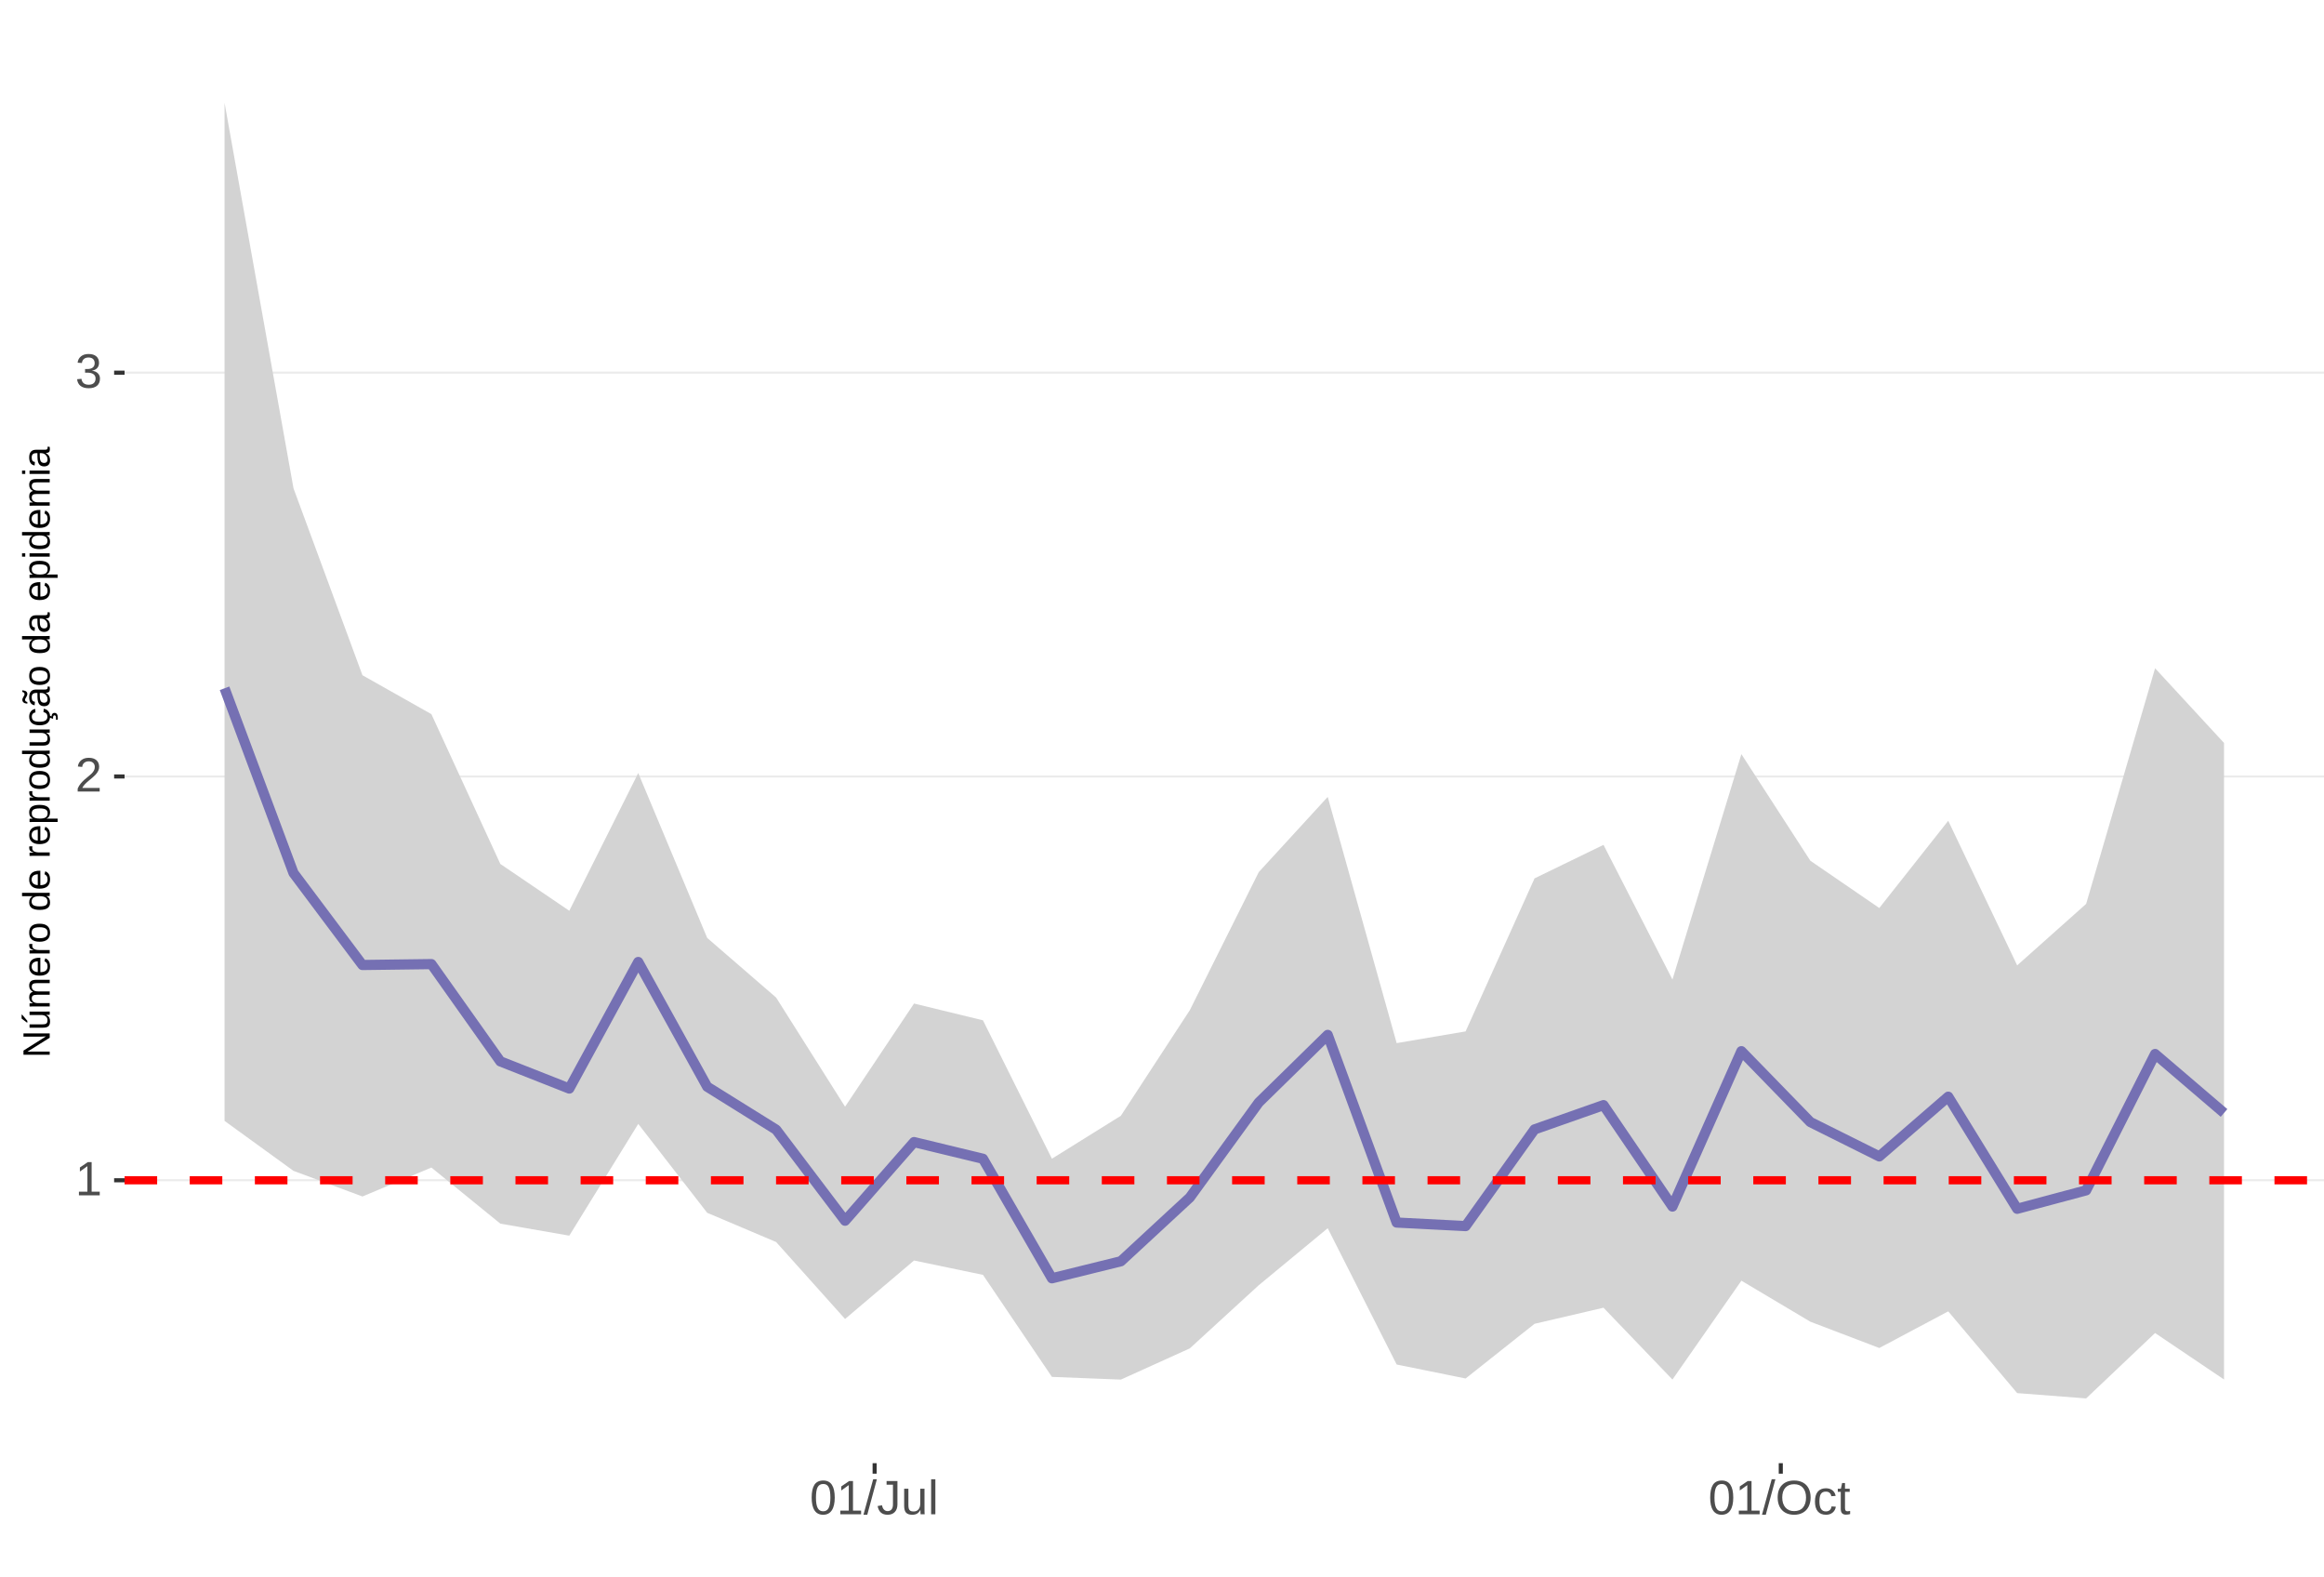
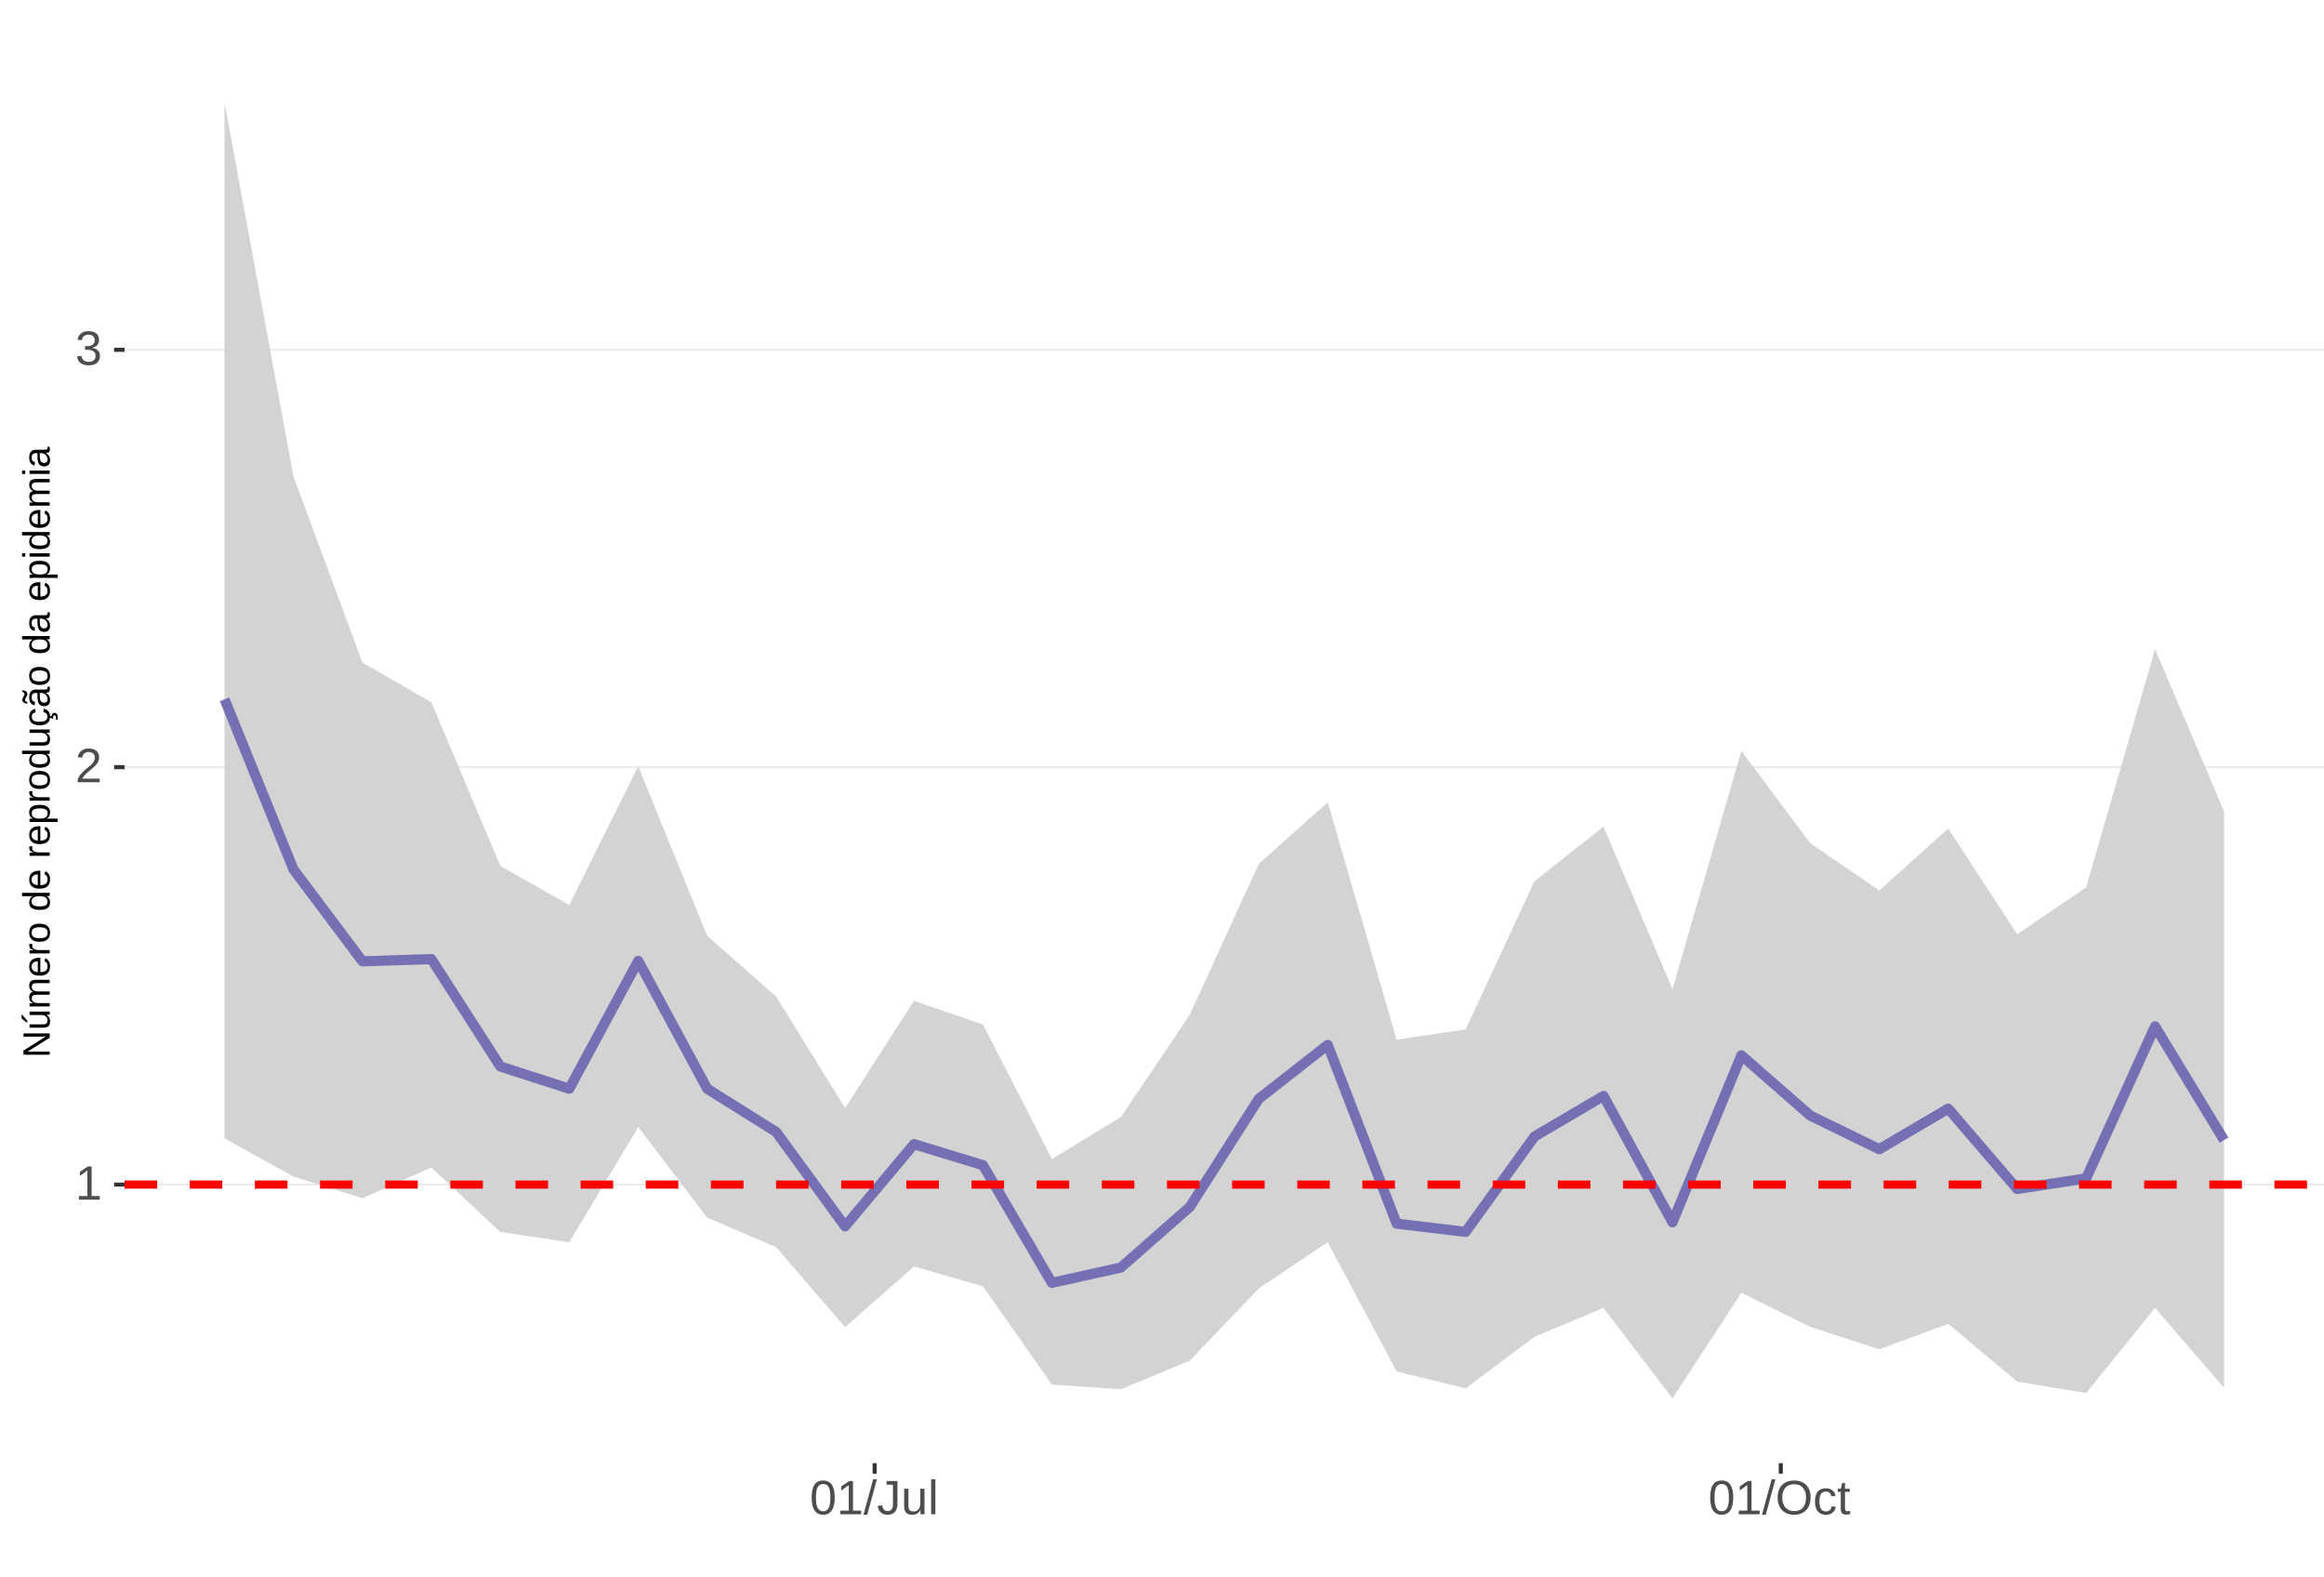
<svg xmlns="http://www.w3.org/2000/svg" xmlns:xlink="http://www.w3.org/1999/xlink" width="609pt" height="413pt" viewBox="0 0 609 413" version="1.1">
  <defs>
    <g>
      <symbol overflow="visible" id="glyph0-0">
        <path style="stroke:none;" d="M 1.266 -8.703 L 8.219 -8.703 L 8.219 0 L 1.266 0 Z M 1.734 -8.234 L 1.734 -0.469 L 7.75 -0.469 L 7.75 -8.234 Z M 1.734 -8.234 " />
      </symbol>
      <symbol overflow="visible" id="glyph0-1">
        <path style="stroke:none;" d="M 0.969 0 L 0.969 -0.953 L 3.188 -0.953 L 3.188 -7.641 L 1.219 -6.234 L 1.219 -7.297 L 3.281 -8.703 L 4.297 -8.703 L 4.297 -0.953 L 6.422 -0.953 L 6.422 0 Z M 0.969 0 " />
      </symbol>
      <symbol overflow="visible" id="glyph0-2">
        <path style="stroke:none;" d="M 0.641 0 L 0.641 -0.781 C 0.848 -1.27 1.102 -1.695 1.406 -2.062 C 1.707 -2.426 2.023 -2.758 2.359 -3.062 C 2.691 -3.363 3.02 -3.641 3.344 -3.891 C 3.676 -4.148 3.973 -4.406 4.234 -4.656 C 4.504 -4.914 4.719 -5.188 4.875 -5.469 C 5.039 -5.75 5.125 -6.066 5.125 -6.422 C 5.125 -6.891 4.984 -7.254 4.703 -7.516 C 4.422 -7.785 4.031 -7.922 3.531 -7.922 C 3.062 -7.922 2.672 -7.789 2.359 -7.531 C 2.055 -7.281 1.879 -6.922 1.828 -6.453 L 0.688 -6.562 C 0.77 -7.25 1.066 -7.801 1.578 -8.219 C 2.086 -8.633 2.738 -8.844 3.531 -8.844 C 4.406 -8.844 5.078 -8.633 5.547 -8.219 C 6.023 -7.801 6.266 -7.211 6.266 -6.453 C 6.266 -6.109 6.188 -5.77 6.031 -5.438 C 5.875 -5.102 5.645 -4.77 5.344 -4.438 C 5.039 -4.102 4.457 -3.586 3.594 -2.891 C 3.125 -2.504 2.75 -2.156 2.469 -1.844 C 2.188 -1.531 1.984 -1.234 1.859 -0.953 L 6.406 -0.953 L 6.406 0 Z M 0.641 0 " />
      </symbol>
      <symbol overflow="visible" id="glyph0-3">
        <path style="stroke:none;" d="M 6.484 -2.406 C 6.484 -1.602 6.227 -0.977 5.719 -0.531 C 5.207 -0.094 4.477 0.125 3.531 0.125 C 2.645 0.125 1.938 -0.07 1.406 -0.469 C 0.883 -0.863 0.578 -1.453 0.484 -2.234 L 1.625 -2.344 C 1.781 -1.312 2.414 -0.797 3.531 -0.797 C 4.094 -0.797 4.531 -0.93 4.844 -1.203 C 5.164 -1.484 5.328 -1.895 5.328 -2.438 C 5.328 -2.914 5.145 -3.285 4.781 -3.547 C 4.414 -3.816 3.891 -3.953 3.203 -3.953 L 2.578 -3.953 L 2.578 -4.906 L 3.172 -4.906 C 3.785 -4.906 4.258 -5.035 4.594 -5.297 C 4.926 -5.566 5.094 -5.941 5.094 -6.422 C 5.094 -6.879 4.957 -7.242 4.688 -7.516 C 4.414 -7.785 4.008 -7.922 3.469 -7.922 C 2.977 -7.922 2.582 -7.797 2.281 -7.547 C 1.977 -7.297 1.801 -6.941 1.75 -6.484 L 0.625 -6.562 C 0.707 -7.281 1.004 -7.836 1.516 -8.234 C 2.023 -8.641 2.68 -8.844 3.484 -8.844 C 4.359 -8.844 5.035 -8.641 5.516 -8.234 C 5.992 -7.828 6.234 -7.258 6.234 -6.531 C 6.234 -5.977 6.078 -5.523 5.766 -5.172 C 5.461 -4.828 5.016 -4.594 4.422 -4.469 L 4.422 -4.438 C 5.066 -4.375 5.57 -4.156 5.938 -3.781 C 6.301 -3.414 6.484 -2.957 6.484 -2.406 Z M 6.484 -2.406 " />
      </symbol>
      <symbol overflow="visible" id="glyph0-4">
        <path style="stroke:none;" d="M 6.547 -4.359 C 6.547 -2.898 6.285 -1.785 5.766 -1.016 C 5.254 -0.254 4.5 0.125 3.5 0.125 C 2.5 0.125 1.75 -0.254 1.25 -1.016 C 0.75 -1.773 0.5 -2.891 0.5 -4.359 C 0.5 -5.848 0.738 -6.969 1.219 -7.719 C 1.707 -8.469 2.484 -8.844 3.547 -8.844 C 4.566 -8.844 5.32 -8.461 5.812 -7.703 C 6.301 -6.953 6.547 -5.836 6.547 -4.359 Z M 5.406 -4.359 C 5.406 -5.609 5.258 -6.516 4.969 -7.078 C 4.688 -7.648 4.211 -7.938 3.547 -7.938 C 2.859 -7.938 2.363 -7.656 2.062 -7.094 C 1.77 -6.539 1.625 -5.629 1.625 -4.359 C 1.625 -3.117 1.773 -2.211 2.078 -1.641 C 2.379 -1.066 2.859 -0.781 3.516 -0.781 C 4.172 -0.781 4.648 -1.07 4.953 -1.656 C 5.254 -2.25 5.406 -3.148 5.406 -4.359 Z M 5.406 -4.359 " />
      </symbol>
      <symbol overflow="visible" id="glyph0-5">
        <path style="stroke:none;" d="M 0 0.125 L 2.547 -9.172 L 3.516 -9.172 L 1 0.125 Z M 0 0.125 " />
      </symbol>
      <symbol overflow="visible" id="glyph0-6">
        <path style="stroke:none;" d="M 2.828 0.125 C 1.348 0.125 0.473 -0.633 0.203 -2.156 L 1.359 -2.359 C 1.43 -1.879 1.598 -1.504 1.859 -1.234 C 2.117 -0.961 2.441 -0.828 2.828 -0.828 C 3.254 -0.828 3.594 -0.973 3.844 -1.266 C 4.094 -1.566 4.219 -2.004 4.219 -2.578 L 4.219 -7.75 L 2.547 -7.75 L 2.547 -8.703 L 5.391 -8.703 L 5.391 -2.594 C 5.391 -1.75 5.16 -1.082 4.703 -0.594 C 4.242 -0.113 3.617 0.125 2.828 0.125 Z M 2.828 0.125 " />
      </symbol>
      <symbol overflow="visible" id="glyph0-7">
        <path style="stroke:none;" d="M 1.938 -6.688 L 1.938 -2.453 C 1.938 -2.004 1.977 -1.66 2.062 -1.422 C 2.156 -1.18 2.297 -1.004 2.484 -0.891 C 2.672 -0.785 2.945 -0.734 3.312 -0.734 C 3.852 -0.734 4.273 -0.914 4.578 -1.281 C 4.891 -1.645 5.047 -2.156 5.047 -2.812 L 5.047 -6.688 L 6.156 -6.688 L 6.156 -1.422 C 6.156 -0.648 6.172 -0.176 6.203 0 L 5.141 0 C 5.141 -0.02 5.133 -0.07 5.125 -0.156 C 5.125 -0.25 5.117 -0.352 5.109 -0.469 C 5.109 -0.594 5.102 -0.816 5.094 -1.141 L 5.078 -1.141 C 4.828 -0.68 4.531 -0.352 4.188 -0.156 C 3.852 0.031 3.438 0.125 2.938 0.125 C 2.207 0.125 1.672 -0.055 1.328 -0.422 C 0.992 -0.785 0.828 -1.391 0.828 -2.234 L 0.828 -6.688 Z M 1.938 -6.688 " />
      </symbol>
      <symbol overflow="visible" id="glyph0-8">
        <path style="stroke:none;" d="M 0.859 0 L 0.859 -9.172 L 1.969 -9.172 L 1.969 0 Z M 0.859 0 " />
      </symbol>
      <symbol overflow="visible" id="glyph0-9">
        <path style="stroke:none;" d="M 9.234 -4.391 C 9.234 -3.484 9.055 -2.688 8.703 -2 C 8.359 -1.312 7.859 -0.785 7.203 -0.422 C 6.555 -0.055 5.789 0.125 4.906 0.125 C 4.02 0.125 3.25 -0.055 2.594 -0.422 C 1.945 -0.785 1.453 -1.305 1.109 -1.984 C 0.766 -2.672 0.594 -3.473 0.594 -4.391 C 0.594 -5.785 0.973 -6.875 1.734 -7.656 C 2.504 -8.445 3.566 -8.844 4.922 -8.844 C 5.805 -8.844 6.57 -8.664 7.219 -8.312 C 7.875 -7.957 8.375 -7.441 8.719 -6.766 C 9.062 -6.098 9.234 -5.305 9.234 -4.391 Z M 8.031 -4.391 C 8.031 -5.473 7.758 -6.32 7.219 -6.938 C 6.676 -7.562 5.91 -7.875 4.922 -7.875 C 3.93 -7.875 3.16 -7.566 2.609 -6.953 C 2.066 -6.348 1.797 -5.492 1.797 -4.391 C 1.797 -3.297 2.07 -2.426 2.625 -1.781 C 3.176 -1.145 3.938 -0.828 4.906 -0.828 C 5.914 -0.828 6.688 -1.133 7.219 -1.75 C 7.758 -2.375 8.031 -3.254 8.031 -4.391 Z M 8.031 -4.391 " />
      </symbol>
      <symbol overflow="visible" id="glyph0-10">
        <path style="stroke:none;" d="M 1.703 -3.375 C 1.703 -2.488 1.844 -1.828 2.125 -1.391 C 2.406 -0.961 2.828 -0.75 3.391 -0.75 C 3.785 -0.75 4.113 -0.852 4.375 -1.062 C 4.645 -1.281 4.812 -1.613 4.875 -2.062 L 6 -1.984 C 5.906 -1.348 5.629 -0.836 5.172 -0.453 C 4.711 -0.066 4.129 0.125 3.422 0.125 C 2.484 0.125 1.766 -0.172 1.266 -0.766 C 0.773 -1.359 0.531 -2.219 0.531 -3.344 C 0.531 -4.469 0.773 -5.328 1.266 -5.922 C 1.766 -6.516 2.477 -6.812 3.406 -6.812 C 4.094 -6.812 4.66 -6.633 5.109 -6.281 C 5.555 -5.926 5.836 -5.438 5.953 -4.812 L 4.812 -4.734 C 4.758 -5.098 4.613 -5.391 4.375 -5.609 C 4.133 -5.828 3.801 -5.938 3.375 -5.938 C 2.781 -5.938 2.352 -5.738 2.094 -5.344 C 1.832 -4.957 1.703 -4.301 1.703 -3.375 Z M 1.703 -3.375 " />
      </symbol>
      <symbol overflow="visible" id="glyph0-11">
        <path style="stroke:none;" d="M 3.422 -0.047 C 3.055 0.047 2.68 0.094 2.297 0.094 C 1.41 0.094 0.969 -0.41 0.969 -1.422 L 0.969 -5.875 L 0.188 -5.875 L 0.188 -6.688 L 1 -6.688 L 1.328 -8.188 L 2.078 -8.188 L 2.078 -6.688 L 3.312 -6.688 L 3.312 -5.875 L 2.078 -5.875 L 2.078 -1.656 C 2.078 -1.332 2.129 -1.102 2.234 -0.969 C 2.336 -0.844 2.52 -0.781 2.781 -0.781 C 2.926 -0.781 3.141 -0.812 3.422 -0.875 Z M 3.422 -0.047 " />
      </symbol>
      <symbol overflow="visible" id="glyph1-0">
        <path style="stroke:none;" d="M -6.875 -1 L -6.875 -6.5 L 0 -6.5 L 0 -1 Z M -6.516 -1.375 L -0.375 -1.375 L -0.375 -6.125 L -6.516 -6.125 Z M -6.516 -1.375 " />
      </symbol>
      <symbol overflow="visible" id="glyph1-1">
        <path style="stroke:none;" d="M 0 -5.281 L -5.859 -1.609 L -5.391 -1.625 L -4.578 -1.656 L 0 -1.656 L 0 -0.828 L -6.875 -0.828 L -6.875 -1.906 L -0.984 -5.625 C -1.617 -5.582 -2.082 -5.562 -2.375 -5.562 L -6.875 -5.562 L -6.875 -6.406 L 0 -6.406 Z M 0 -5.281 " />
      </symbol>
      <symbol overflow="visible" id="glyph1-2">
        <path style="stroke:none;" d="M -5.281 -1.562 L -1.938 -1.562 C -1.582 -1.562 -1.305 -1.594 -1.109 -1.656 C -0.922 -1.727 -0.785 -1.836 -0.703 -1.984 C -0.617 -2.141 -0.578 -2.363 -0.578 -2.656 C -0.578 -3.07 -0.723 -3.398 -1.016 -3.641 C -1.305 -3.891 -1.707 -4.016 -2.219 -4.016 L -5.281 -4.016 L -5.281 -4.906 L -1.125 -4.906 C -0.508 -4.906 -0.133 -4.91 0 -4.922 L 0 -4.094 C -0.02 -4.094 -0.062 -4.086 -0.125 -4.078 C -0.195 -4.078 -0.281 -4.07 -0.375 -4.062 C -0.469 -4.062 -0.645 -4.062 -0.906 -4.062 L -0.906 -4.047 C -0.539 -3.848 -0.281 -3.613 -0.125 -3.344 C 0.02 -3.082 0.094 -2.754 0.094 -2.359 C 0.094 -1.773 -0.047 -1.348 -0.328 -1.078 C -0.617 -0.816 -1.098 -0.688 -1.766 -0.688 L -5.281 -0.688 Z M -5.859 -2.031 L -5.969 -2.031 L -7.359 -3.078 L -7.359 -4.094 L -7.219 -4.094 L -5.859 -2.484 Z M -5.859 -2.031 " />
      </symbol>
      <symbol overflow="visible" id="glyph1-3">
        <path style="stroke:none;" d="M 0 -3.75 L -3.344 -3.75 C -3.852 -3.75 -4.207 -3.676 -4.406 -3.531 C -4.602 -3.395 -4.703 -3.145 -4.703 -2.781 C -4.703 -2.406 -4.555 -2.109 -4.266 -1.891 C -3.984 -1.672 -3.582 -1.562 -3.062 -1.562 L 0 -1.562 L 0 -0.688 L -4.156 -0.688 C -4.77 -0.688 -5.145 -0.68 -5.281 -0.672 L -5.281 -1.5 C -5.27 -1.5 -5.227 -1.5 -5.156 -1.5 C -5.082 -1.508 -5 -1.516 -4.906 -1.516 C -4.812 -1.523 -4.633 -1.531 -4.375 -1.531 L -4.375 -1.547 C -4.75 -1.734 -5.008 -1.945 -5.156 -2.188 C -5.301 -2.438 -5.375 -2.738 -5.375 -3.094 C -5.375 -3.488 -5.297 -3.801 -5.141 -4.031 C -4.984 -4.27 -4.727 -4.438 -4.375 -4.531 L -4.375 -4.547 C -4.727 -4.723 -4.984 -4.941 -5.141 -5.203 C -5.297 -5.461 -5.375 -5.773 -5.375 -6.141 C -5.375 -6.672 -5.227 -7.055 -4.938 -7.297 C -4.656 -7.547 -4.18 -7.672 -3.516 -7.672 L 0 -7.672 L 0 -6.797 L -3.344 -6.797 C -3.852 -6.797 -4.207 -6.723 -4.406 -6.578 C -4.602 -6.441 -4.703 -6.191 -4.703 -5.828 C -4.703 -5.453 -4.555 -5.156 -4.266 -4.938 C -3.984 -4.727 -3.582 -4.625 -3.062 -4.625 L 0 -4.625 Z M 0 -3.75 " />
      </symbol>
      <symbol overflow="visible" id="glyph1-4">
        <path style="stroke:none;" d="M -2.453 -1.344 C -1.848 -1.344 -1.379 -1.469 -1.047 -1.719 C -0.723 -1.969 -0.562 -2.336 -0.562 -2.828 C -0.562 -3.203 -0.633 -3.504 -0.781 -3.734 C -0.938 -3.961 -1.133 -4.117 -1.375 -4.203 L -1.156 -4.969 C -0.32 -4.656 0.094 -3.941 0.094 -2.828 C 0.094 -2.047 -0.133 -1.445 -0.594 -1.031 C -1.062 -0.625 -1.754 -0.422 -2.672 -0.422 C -3.547 -0.422 -4.211 -0.625 -4.672 -1.031 C -5.141 -1.445 -5.375 -2.031 -5.375 -2.781 C -5.375 -4.344 -4.441 -5.125 -2.578 -5.125 L -2.453 -5.125 Z M -3.125 -4.203 C -3.688 -4.16 -4.094 -4.02 -4.344 -3.781 C -4.602 -3.551 -4.734 -3.219 -4.734 -2.781 C -4.734 -2.352 -4.586 -2.016 -4.297 -1.766 C -4.016 -1.516 -3.625 -1.379 -3.125 -1.359 Z M -3.125 -4.203 " />
      </symbol>
      <symbol overflow="visible" id="glyph1-5">
        <path style="stroke:none;" d="M 0 -0.688 L -4.047 -0.688 C -4.422 -0.688 -4.832 -0.68 -5.281 -0.672 L -5.281 -1.5 C -4.688 -1.52 -4.328 -1.531 -4.203 -1.531 L -4.203 -1.547 C -4.66 -1.691 -4.969 -1.852 -5.125 -2.031 C -5.289 -2.219 -5.375 -2.477 -5.375 -2.812 C -5.375 -2.926 -5.359 -3.047 -5.328 -3.172 L -4.531 -3.172 C -4.562 -3.047 -4.578 -2.891 -4.578 -2.703 C -4.578 -2.336 -4.422 -2.055 -4.109 -1.859 C -3.797 -1.672 -3.344 -1.578 -2.75 -1.578 L 0 -1.578 Z M 0 -0.688 " />
      </symbol>
      <symbol overflow="visible" id="glyph1-6">
        <path style="stroke:none;" d="M -2.641 -5.141 C -1.723 -5.141 -1.035 -4.938 -0.578 -4.531 C -0.129 -4.125 0.094 -3.535 0.094 -2.766 C 0.094 -1.992 -0.141 -1.41 -0.609 -1.016 C -1.078 -0.617 -1.754 -0.422 -2.641 -0.422 C -4.461 -0.422 -5.375 -1.207 -5.375 -2.781 C -5.375 -3.594 -5.148 -4.188 -4.703 -4.562 C -4.266 -4.945 -3.578 -5.141 -2.641 -5.141 Z M -2.641 -4.219 C -3.367 -4.219 -3.898 -4.109 -4.234 -3.891 C -4.566 -3.672 -4.734 -3.305 -4.734 -2.797 C -4.734 -2.285 -4.562 -1.914 -4.219 -1.688 C -3.883 -1.457 -3.359 -1.344 -2.641 -1.344 C -1.953 -1.344 -1.43 -1.453 -1.078 -1.672 C -0.723 -1.898 -0.547 -2.258 -0.547 -2.75 C -0.547 -3.281 -0.711 -3.656 -1.047 -3.875 C -1.391 -4.102 -1.922 -4.219 -2.641 -4.219 Z M -2.641 -4.219 " />
      </symbol>
      <symbol overflow="visible" id="glyph1-7">
        <path style="stroke:none;" d="" />
      </symbol>
      <symbol overflow="visible" id="glyph1-8">
        <path style="stroke:none;" d="M -0.844 -4.016 C -0.508 -3.848 -0.27 -3.629 -0.125 -3.359 C 0.02 -3.086 0.094 -2.754 0.094 -2.359 C 0.094 -1.691 -0.129 -1.203 -0.578 -0.891 C -1.023 -0.578 -1.707 -0.422 -2.625 -0.422 C -4.457 -0.422 -5.375 -1.066 -5.375 -2.359 C -5.375 -2.766 -5.301 -3.098 -5.156 -3.359 C -5.008 -3.629 -4.781 -3.848 -4.469 -4.016 L -7.25 -4.016 L -7.25 -4.891 L -1.094 -4.891 C -0.539 -4.891 -0.176 -4.898 0 -4.922 L 0 -4.078 C -0.051 -4.066 -0.172 -4.055 -0.359 -4.047 C -0.547 -4.035 -0.707 -4.031 -0.844 -4.031 Z M -2.641 -1.344 C -1.898 -1.344 -1.367 -1.438 -1.047 -1.625 C -0.734 -1.82 -0.578 -2.145 -0.578 -2.594 C -0.578 -3.082 -0.75 -3.441 -1.094 -3.672 C -1.438 -3.898 -1.973 -4.016 -2.703 -4.016 C -3.398 -4.016 -3.91 -3.898 -4.234 -3.672 C -4.566 -3.441 -4.734 -3.082 -4.734 -2.594 C -4.734 -2.156 -4.566 -1.836 -4.234 -1.641 C -3.91 -1.441 -3.379 -1.344 -2.641 -1.344 Z M -2.641 -1.344 " />
      </symbol>
      <symbol overflow="visible" id="glyph1-9">
        <path style="stroke:none;" d="M -2.672 -5.141 C -0.828 -5.141 0.094 -4.492 0.094 -3.203 C 0.094 -2.391 -0.211 -1.844 -0.828 -1.562 L -0.828 -1.531 C -0.797 -1.539 -0.516 -1.547 0.016 -1.547 L 2.078 -1.547 L 2.078 -0.672 L -4.203 -0.672 C -4.742 -0.672 -5.102 -0.66 -5.281 -0.641 L -5.281 -1.5 C -5.27 -1.5 -5.223 -1.5 -5.141 -1.5 C -5.066 -1.508 -4.945 -1.52 -4.781 -1.531 C -4.613 -1.539 -4.5 -1.547 -4.438 -1.547 L -4.438 -1.562 C -4.758 -1.719 -4.992 -1.922 -5.141 -2.172 C -5.297 -2.43 -5.375 -2.773 -5.375 -3.203 C -5.375 -3.848 -5.156 -4.332 -4.719 -4.656 C -4.281 -4.977 -3.598 -5.141 -2.672 -5.141 Z M -2.641 -4.219 C -3.379 -4.219 -3.906 -4.117 -4.219 -3.922 C -4.539 -3.723 -4.703 -3.406 -4.703 -2.969 C -4.703 -2.625 -4.629 -2.352 -4.484 -2.156 C -4.336 -1.957 -4.109 -1.805 -3.797 -1.703 C -3.484 -1.598 -3.078 -1.547 -2.578 -1.547 C -1.879 -1.547 -1.363 -1.656 -1.031 -1.875 C -0.707 -2.102 -0.547 -2.469 -0.547 -2.969 C -0.547 -3.406 -0.707 -3.723 -1.031 -3.922 C -1.352 -4.117 -1.891 -4.219 -2.641 -4.219 Z M -2.641 -4.219 " />
      </symbol>
      <symbol overflow="visible" id="glyph1-10">
        <path style="stroke:none;" d="M -5.281 -1.531 L -1.938 -1.531 C -1.582 -1.531 -1.305 -1.562 -1.109 -1.625 C -0.922 -1.695 -0.785 -1.805 -0.703 -1.953 C -0.617 -2.109 -0.578 -2.332 -0.578 -2.625 C -0.578 -3.039 -0.723 -3.367 -1.016 -3.609 C -1.305 -3.859 -1.707 -3.984 -2.219 -3.984 L -5.281 -3.984 L -5.281 -4.875 L -1.125 -4.875 C -0.508 -4.875 -0.133 -4.879 0 -4.891 L 0 -4.062 C -0.02 -4.062 -0.062 -4.055 -0.125 -4.047 C -0.195 -4.047 -0.281 -4.039 -0.375 -4.031 C -0.469 -4.031 -0.645 -4.031 -0.906 -4.031 L -0.906 -4.016 C -0.539 -3.816 -0.281 -3.582 -0.125 -3.312 C 0.02 -3.051 0.094 -2.723 0.094 -2.328 C 0.094 -1.742 -0.047 -1.316 -0.328 -1.047 C -0.617 -0.785 -1.098 -0.656 -1.766 -0.656 L -5.281 -0.656 Z M -5.281 -1.531 " />
      </symbol>
      <symbol overflow="visible" id="glyph1-11">
        <path style="stroke:none;" d="M -2.672 -1.344 C -1.961 -1.344 -1.438 -1.453 -1.094 -1.672 C -0.758 -1.891 -0.594 -2.223 -0.594 -2.672 C -0.594 -2.984 -0.676 -3.242 -0.844 -3.453 C -1.02 -3.672 -1.281 -3.801 -1.625 -3.844 L -1.578 -4.734 C -1.066 -4.672 -0.66 -4.457 -0.359 -4.094 C -0.055 -3.727 0.094 -3.266 0.094 -2.703 C 0.094 -1.961 -0.133 -1.395 -0.594 -1 C -1.062 -0.613 -1.742 -0.422 -2.641 -0.422 C -3.535 -0.422 -4.211 -0.613 -4.672 -1 C -5.141 -1.395 -5.375 -1.957 -5.375 -2.688 C -5.375 -3.227 -5.234 -3.676 -4.953 -4.031 C -4.68 -4.395 -4.297 -4.617 -3.797 -4.703 L -3.734 -3.797 C -4.023 -3.754 -4.254 -3.641 -4.422 -3.453 C -4.598 -3.266 -4.688 -3.004 -4.688 -2.672 C -4.688 -2.203 -4.531 -1.863 -4.219 -1.656 C -3.914 -1.445 -3.398 -1.344 -2.672 -1.344 Z M 1.234 -3.672 C 1.828 -3.672 2.125 -3.223 2.125 -2.328 C 2.125 -2.148 2.113 -2.004 2.094 -1.891 L 1.625 -1.891 C 1.645 -2.055 1.656 -2.195 1.656 -2.312 C 1.656 -2.789 1.52 -3.031 1.25 -3.031 C 1 -3.031 0.875 -2.812 0.875 -2.375 C 0.875 -2.238 0.879 -2.148 0.891 -2.109 L 0 -2.422 L 0 -2.938 L 0.484 -2.75 C 0.492 -3.062 0.566 -3.289 0.703 -3.438 C 0.836 -3.594 1.016 -3.672 1.234 -3.672 Z M 1.234 -3.672 " />
      </symbol>
      <symbol overflow="visible" id="glyph1-12">
        <path style="stroke:none;" d="M 0.094 -2.016 C 0.094 -1.484 -0.047 -1.082 -0.328 -0.812 C -0.609 -0.551 -0.988 -0.422 -1.469 -0.422 C -2.02 -0.422 -2.441 -0.598 -2.734 -0.953 C -3.023 -1.316 -3.18 -1.898 -3.203 -2.703 L -3.219 -3.891 L -3.516 -3.891 C -3.941 -3.891 -4.25 -3.797 -4.438 -3.609 C -4.625 -3.43 -4.719 -3.148 -4.719 -2.766 C -4.719 -2.367 -4.648 -2.078 -4.516 -1.891 C -4.379 -1.711 -4.164 -1.609 -3.875 -1.578 L -3.953 -0.656 C -4.898 -0.812 -5.375 -1.52 -5.375 -2.781 C -5.375 -3.445 -5.223 -3.945 -4.922 -4.281 C -4.617 -4.613 -4.18 -4.781 -3.609 -4.781 L -1.328 -4.781 C -1.066 -4.781 -0.867 -4.812 -0.734 -4.875 C -0.609 -4.945 -0.547 -5.082 -0.547 -5.281 C -0.547 -5.363 -0.555 -5.457 -0.578 -5.562 L -0.031 -5.562 C 0.02 -5.344 0.047 -5.117 0.047 -4.891 C 0.047 -4.555 -0.035 -4.316 -0.203 -4.172 C -0.379 -4.023 -0.648 -3.941 -1.016 -3.922 L -1.016 -3.891 C -0.609 -3.672 -0.32 -3.41 -0.156 -3.109 C 0.008 -2.805 0.094 -2.441 0.094 -2.016 Z M -0.562 -2.219 C -0.562 -2.539 -0.633 -2.828 -0.781 -3.078 C -0.926 -3.328 -1.125 -3.523 -1.375 -3.672 C -1.633 -3.816 -1.898 -3.891 -2.172 -3.891 L -2.609 -3.891 L -2.594 -2.938 C -2.582 -2.52 -2.535 -2.203 -2.453 -1.984 C -2.379 -1.773 -2.258 -1.613 -2.094 -1.5 C -1.938 -1.383 -1.723 -1.328 -1.453 -1.328 C -1.172 -1.328 -0.953 -1.406 -0.797 -1.562 C -0.641 -1.719 -0.562 -1.938 -0.562 -2.219 Z M -5.859 -3.609 C -5.859 -3.473 -5.891 -3.332 -5.953 -3.188 C -6.016 -3.051 -6.082 -2.922 -6.156 -2.797 C -6.227 -2.672 -6.297 -2.551 -6.359 -2.438 C -6.422 -2.32 -6.453 -2.211 -6.453 -2.109 C -6.453 -1.93 -6.398 -1.797 -6.297 -1.703 C -6.191 -1.617 -6.047 -1.562 -5.859 -1.531 L -5.859 -1.094 C -6.191 -1.125 -6.441 -1.176 -6.609 -1.25 C -6.785 -1.332 -6.922 -1.441 -7.016 -1.578 C -7.117 -1.711 -7.172 -1.879 -7.172 -2.078 C -7.172 -2.223 -7.141 -2.363 -7.078 -2.5 C -7.023 -2.633 -6.957 -2.766 -6.875 -2.891 C -6.801 -3.023 -6.734 -3.145 -6.672 -3.25 C -6.617 -3.363 -6.594 -3.473 -6.594 -3.578 C -6.594 -3.898 -6.785 -4.086 -7.172 -4.141 L -7.172 -4.594 C -6.691 -4.539 -6.352 -4.43 -6.156 -4.266 C -5.957 -4.098 -5.859 -3.879 -5.859 -3.609 Z M -5.859 -3.609 " />
      </symbol>
      <symbol overflow="visible" id="glyph1-13">
        <path style="stroke:none;" d="M 0.094 -2.016 C 0.094 -1.484 -0.047 -1.082 -0.328 -0.812 C -0.609 -0.551 -0.988 -0.422 -1.469 -0.422 C -2.02 -0.422 -2.441 -0.598 -2.734 -0.953 C -3.023 -1.316 -3.18 -1.898 -3.203 -2.703 L -3.219 -3.891 L -3.516 -3.891 C -3.941 -3.891 -4.25 -3.797 -4.438 -3.609 C -4.625 -3.43 -4.719 -3.148 -4.719 -2.766 C -4.719 -2.367 -4.648 -2.078 -4.516 -1.891 C -4.379 -1.711 -4.164 -1.609 -3.875 -1.578 L -3.953 -0.656 C -4.898 -0.812 -5.375 -1.52 -5.375 -2.781 C -5.375 -3.445 -5.223 -3.945 -4.922 -4.281 C -4.617 -4.613 -4.18 -4.781 -3.609 -4.781 L -1.328 -4.781 C -1.066 -4.781 -0.867 -4.812 -0.734 -4.875 C -0.609 -4.945 -0.547 -5.082 -0.547 -5.281 C -0.547 -5.363 -0.555 -5.457 -0.578 -5.562 L -0.031 -5.562 C 0.02 -5.344 0.047 -5.117 0.047 -4.891 C 0.047 -4.555 -0.035 -4.316 -0.203 -4.172 C -0.379 -4.023 -0.648 -3.941 -1.016 -3.922 L -1.016 -3.891 C -0.609 -3.672 -0.32 -3.41 -0.156 -3.109 C 0.008 -2.805 0.094 -2.441 0.094 -2.016 Z M -0.562 -2.219 C -0.562 -2.539 -0.633 -2.828 -0.781 -3.078 C -0.926 -3.328 -1.125 -3.523 -1.375 -3.672 C -1.633 -3.816 -1.898 -3.891 -2.172 -3.891 L -2.609 -3.891 L -2.594 -2.938 C -2.582 -2.52 -2.535 -2.203 -2.453 -1.984 C -2.379 -1.773 -2.258 -1.613 -2.094 -1.5 C -1.938 -1.383 -1.723 -1.328 -1.453 -1.328 C -1.172 -1.328 -0.953 -1.406 -0.797 -1.562 C -0.641 -1.719 -0.562 -1.938 -0.562 -2.219 Z M -0.562 -2.219 " />
      </symbol>
      <symbol overflow="visible" id="glyph1-14">
        <path style="stroke:none;" d="M -6.406 -0.672 L -7.25 -0.672 L -7.25 -1.547 L -6.406 -1.547 Z M 0 -0.672 L -5.281 -0.672 L -5.281 -1.547 L 0 -1.547 Z M 0 -0.672 " />
      </symbol>
    </g>
    <clipPath id="clip1">
      <path d="M 32.645 9.961 L 609 9.961 L 609 383.328 L 32.645 383.328 Z M 32.645 9.961 " />
    </clipPath>
    <clipPath id="clip2">
-       <path d="M 32.645 308 L 609 308 L 609 310 L 32.645 310 Z M 32.645 308 " />
+       <path d="M 32.645 310 L 609 310 L 609 311 L 32.645 311 Z M 32.645 310 " />
    </clipPath>
    <clipPath id="clip3">
-       <path d="M 32.645 203 L 609 203 L 609 204 L 32.645 204 Z M 32.645 203 " />
+       <path d="M 32.645 200 L 609 200 L 609 202 L 32.645 202 Z M 32.645 200 " />
    </clipPath>
    <clipPath id="clip4">
-       <path d="M 32.645 97 L 609 97 L 609 98 L 32.645 98 Z M 32.645 97 " />
+       <path d="M 32.645 91 L 609 91 L 609 92 L 32.645 92 Z M 32.645 91 " />
    </clipPath>
    <clipPath id="clip5">
-       <path d="M 32.645 308 L 609 308 L 609 311 L 32.645 311 Z M 32.645 308 " />
+       <path d="M 32.645 309 L 609 309 L 609 312 L 32.645 312 Z M 32.645 309 " />
    </clipPath>
  </defs>
  <g id="surface63">
    <rect x="0" y="0" width="609" height="413" style="fill:rgb(100%,100%,100%);fill-opacity:1;stroke:none;" />
    <rect x="0" y="0" width="609" height="413" style="fill:rgb(100%,100%,100%);fill-opacity:1;stroke:none;" />
    <path style="fill:none;stroke-width:1.067;stroke-linecap:round;stroke-linejoin:round;stroke:rgb(100%,100%,100%);stroke-opacity:1;stroke-miterlimit:10;" d="M 0 413 L 609 413 L 609 0 L 0 0 Z M 0 413 " />
    <g clip-path="url(#clip1)" clip-rule="nonzero">
      <path style=" stroke:none;fill-rule:nonzero;fill:rgb(100%,100%,100%);fill-opacity:1;" d="M 32.645 383.328 L 609 383.328 L 609 9.961 L 32.645 9.961 Z M 32.645 383.328 " />
    </g>
    <g clip-path="url(#clip2)" clip-rule="nonzero">
-       <path style="fill:none;stroke-width:0.533;stroke-linecap:butt;stroke-linejoin:round;stroke:rgb(92.157%,92.157%,92.157%);stroke-opacity:1;stroke-miterlimit:10;" d="M 32.645 309.207 L 609 309.207 " />
+       <path style="fill:none;stroke-width:0.533;stroke-linecap:butt;stroke-linejoin:round;stroke:rgb(92.157%,92.157%,92.157%);stroke-opacity:1;stroke-miterlimit:10;" d="M 32.645 310.34 L 609 310.34 " />
    </g>
    <g clip-path="url(#clip3)" clip-rule="nonzero">
-       <path style="fill:none;stroke-width:0.533;stroke-linecap:butt;stroke-linejoin:round;stroke:rgb(92.157%,92.157%,92.157%);stroke-opacity:1;stroke-miterlimit:10;" d="M 32.645 203.422 L 609 203.422 " />
+       <path style="fill:none;stroke-width:0.533;stroke-linecap:butt;stroke-linejoin:round;stroke:rgb(92.157%,92.157%,92.157%);stroke-opacity:1;stroke-miterlimit:10;" d="M 32.645 200.988 L 609 200.988 " />
    </g>
    <g clip-path="url(#clip4)" clip-rule="nonzero">
-       <path style="fill:none;stroke-width:0.533;stroke-linecap:butt;stroke-linejoin:round;stroke:rgb(92.157%,92.157%,92.157%);stroke-opacity:1;stroke-miterlimit:10;" d="M 32.645 97.633 L 609 97.633 " />
+       <path style="fill:none;stroke-width:0.533;stroke-linecap:butt;stroke-linejoin:round;stroke:rgb(92.157%,92.157%,92.157%);stroke-opacity:1;stroke-miterlimit:10;" d="M 32.645 91.641 L 609 91.641 " />
    </g>
-     <path style=" stroke:none;fill-rule:nonzero;fill:rgb(82.745%,82.745%,82.745%);fill-opacity:1;" d="M 58.844 26.934 L 76.91 127.926 L 94.977 176.898 L 113.047 187.094 L 131.113 226.344 L 149.18 238.602 L 167.25 202.523 L 185.316 245.715 L 203.383 261.344 L 221.449 289.934 L 239.52 262.906 L 257.586 267.305 L 275.652 303.562 L 293.723 292.309 L 311.789 264.648 L 329.855 228.477 L 347.926 208.773 L 365.992 273.277 L 384.059 270.207 L 402.125 230.117 L 420.195 221.34 L 438.262 256.621 L 456.328 197.57 L 474.398 225.496 L 492.465 237.883 L 510.531 215.027 L 528.598 252.91 L 546.668 236.805 L 564.734 175.07 L 582.801 194.641 L 582.801 361.402 L 564.734 349.227 L 546.668 366.359 L 528.598 364.969 L 510.531 343.551 L 492.465 353.152 L 474.398 346.262 L 456.328 335.516 L 438.262 361.418 L 420.195 342.598 L 402.125 346.812 L 384.059 361.141 L 365.992 357.477 L 347.926 321.77 L 329.855 336.703 L 311.789 353.25 L 293.723 361.43 L 275.652 360.719 L 257.586 333.992 L 239.52 330.227 L 221.449 345.547 L 203.383 325.387 L 185.316 317.73 L 167.25 294.441 L 149.18 323.723 L 131.113 320.574 L 113.047 305.875 L 94.977 313.457 L 76.91 306.746 L 58.844 293.656 Z M 58.844 26.934 " />
-     <path style="fill:none;stroke-width:2.667;stroke-linecap:butt;stroke-linejoin:round;stroke:rgb(45.882%,43.922%,70.196%);stroke-opacity:1;stroke-miterlimit:10;" d="M 58.844 180.316 L 76.91 228.715 L 94.977 252.812 L 113.047 252.578 L 131.113 278.062 L 149.18 285.184 L 167.25 252.023 L 185.316 284.695 L 203.383 295.949 L 221.449 319.809 L 239.52 299.207 L 257.586 303.574 L 275.652 334.891 L 293.723 330.43 L 311.789 313.723 L 329.855 288.832 L 347.926 271.125 L 365.992 320.285 L 384.059 321.211 L 402.125 295.883 L 420.195 289.523 L 438.262 316.098 L 456.328 275.387 L 474.398 293.961 L 492.465 302.961 L 510.531 287.312 L 528.598 316.684 L 546.668 311.848 L 564.734 276.129 L 582.801 291.574 " />
+     <path style=" stroke:none;fill-rule:nonzero;fill:rgb(82.745%,82.745%,82.745%);fill-opacity:1;" d="M 58.844 26.934 L 76.91 124.871 L 94.977 173.57 L 113.047 183.988 L 131.113 226.855 L 149.18 237.102 L 167.25 200.742 L 185.316 245.195 L 203.383 261.062 L 221.449 290.293 L 239.52 262.191 L 257.586 268.395 L 275.652 303.648 L 293.723 292.648 L 311.789 265.844 L 329.855 226.34 L 347.926 210.184 L 365.992 272.371 L 384.059 269.668 L 402.125 230.848 L 420.195 216.559 L 438.262 259.168 L 456.328 196.75 L 474.398 220.938 L 492.465 233.293 L 510.531 217.055 L 528.598 244.762 L 546.668 232.477 L 564.734 170.059 L 582.801 212.547 L 582.801 363.59 L 564.734 342.637 L 546.668 364.941 L 528.598 361.941 L 510.531 346.824 L 492.465 353.477 L 474.398 347.629 L 456.328 338.684 L 438.262 366.359 L 420.195 342.648 L 402.125 350.219 L 384.059 363.723 L 365.992 359.305 L 347.926 325.418 L 329.855 337.559 L 311.789 356.469 L 293.723 363.953 L 275.652 362.742 L 257.586 336.98 L 239.52 331.777 L 221.449 347.688 L 203.383 326.738 L 185.316 319.008 L 167.25 295.25 L 149.18 325.438 L 131.113 322.77 L 113.047 305.863 L 94.977 313.918 L 76.91 308.242 L 58.844 298.242 Z M 58.844 26.934 " />
+     <path style="fill:none;stroke-width:2.667;stroke-linecap:butt;stroke-linejoin:round;stroke:rgb(45.882%,43.922%,70.196%);stroke-opacity:1;stroke-miterlimit:10;" d="M 58.844 183.207 L 76.91 227.781 L 94.977 251.852 L 113.047 251.27 L 131.113 279.398 L 149.18 285.227 L 167.25 251.727 L 185.316 285.23 L 203.383 296.547 L 221.449 321.277 L 239.52 299.742 L 257.586 305.262 L 275.652 336.082 L 293.723 332.07 L 311.789 316.191 L 329.855 287.887 L 347.926 273.742 L 365.992 320.57 L 384.059 322.73 L 402.125 297.738 L 420.195 287.117 L 438.262 320.219 L 456.328 276.48 L 474.398 292.277 L 492.465 301.066 L 510.531 290.441 L 528.598 311.488 L 546.668 308.723 L 564.734 268.902 L 582.801 298.688 " />
    <g clip-path="url(#clip5)" clip-rule="nonzero">
-       <path style="fill:none;stroke-width:2.134;stroke-linecap:butt;stroke-linejoin:round;stroke:rgb(100%,0%,0%);stroke-opacity:1;stroke-dasharray:8.536,8.536;stroke-miterlimit:10;" d="M 32.645 309.207 L 609 309.207 " />
+       <path style="fill:none;stroke-width:2.134;stroke-linecap:butt;stroke-linejoin:round;stroke:rgb(100%,0%,0%);stroke-opacity:1;stroke-dasharray:8.536,8.536;stroke-miterlimit:10;" d="M 32.645 310.34 L 609 310.34 " />
    </g>
    <g style="fill:rgb(30.196%,30.196%,30.196%);fill-opacity:1;">
-       <use xlink:href="#glyph0-1" x="19.715" y="313.158" />
+       <use xlink:href="#glyph0-1" x="19.715" y="314.291" />
    </g>
    <g style="fill:rgb(30.196%,30.196%,30.196%);fill-opacity:1;">
-       <use xlink:href="#glyph0-2" x="19.715" y="207.373" />
+       <use xlink:href="#glyph0-2" x="19.715" y="204.939" />
    </g>
    <g style="fill:rgb(30.196%,30.196%,30.196%);fill-opacity:1;">
-       <use xlink:href="#glyph0-3" x="19.715" y="101.584" />
+       <use xlink:href="#glyph0-3" x="19.715" y="95.592" />
    </g>
-     <path style="fill:none;stroke-width:1.067;stroke-linecap:butt;stroke-linejoin:round;stroke:rgb(20%,20%,20%);stroke-opacity:1;stroke-miterlimit:10;" d="M 29.906 309.207 L 32.645 309.207 " />
-     <path style="fill:none;stroke-width:1.067;stroke-linecap:butt;stroke-linejoin:round;stroke:rgb(20%,20%,20%);stroke-opacity:1;stroke-miterlimit:10;" d="M 29.906 203.422 L 32.645 203.422 " />
-     <path style="fill:none;stroke-width:1.067;stroke-linecap:butt;stroke-linejoin:round;stroke:rgb(20%,20%,20%);stroke-opacity:1;stroke-miterlimit:10;" d="M 29.906 97.633 L 32.645 97.633 " />
+     <path style="fill:none;stroke-width:1.067;stroke-linecap:butt;stroke-linejoin:round;stroke:rgb(20%,20%,20%);stroke-opacity:1;stroke-miterlimit:10;" d="M 29.906 310.34 L 32.645 310.34 " />
+     <path style="fill:none;stroke-width:1.067;stroke-linecap:butt;stroke-linejoin:round;stroke:rgb(20%,20%,20%);stroke-opacity:1;stroke-miterlimit:10;" d="M 29.906 200.988 L 32.645 200.988 " />
+     <path style="fill:none;stroke-width:1.067;stroke-linecap:butt;stroke-linejoin:round;stroke:rgb(20%,20%,20%);stroke-opacity:1;stroke-miterlimit:10;" d="M 29.906 91.641 L 32.645 91.641 " />
    <path style="fill:none;stroke-width:1.067;stroke-linecap:butt;stroke-linejoin:round;stroke:rgb(20%,20%,20%);stroke-opacity:1;stroke-miterlimit:10;" d="M 229.195 386.07 L 229.195 383.328 " />
    <path style="fill:none;stroke-width:1.067;stroke-linecap:butt;stroke-linejoin:round;stroke:rgb(20%,20%,20%);stroke-opacity:1;stroke-miterlimit:10;" d="M 466.652 386.07 L 466.652 383.328 " />
    <g style="fill:rgb(30.196%,30.196%,30.196%);fill-opacity:1;">
      <use xlink:href="#glyph0-4" x="212.195" y="396.713" />
      <use xlink:href="#glyph0-1" x="219.23" y="396.713" />
      <use xlink:href="#glyph0-5" x="226.266" y="396.713" />
      <use xlink:href="#glyph0-6" x="229.78" y="396.713" />
      <use xlink:href="#glyph0-7" x="236.105" y="396.713" />
      <use xlink:href="#glyph0-8" x="243.141" y="396.713" />
    </g>
    <g style="fill:rgb(30.196%,30.196%,30.196%);fill-opacity:1;">
      <use xlink:href="#glyph0-4" x="447.652" y="396.713" />
      <use xlink:href="#glyph0-1" x="454.688" y="396.713" />
      <use xlink:href="#glyph0-5" x="461.723" y="396.713" />
      <use xlink:href="#glyph0-9" x="465.237" y="396.713" />
      <use xlink:href="#glyph0-10" x="475.076" y="396.713" />
      <use xlink:href="#glyph0-11" x="481.401" y="396.713" />
    </g>
    <g style="fill:rgb(0%,0%,0%);fill-opacity:1;">
      <use xlink:href="#glyph1-1" x="13.025" y="277.145" />
      <use xlink:href="#glyph1-2" x="13.025" y="269.923" />
      <use xlink:href="#glyph1-3" x="13.025" y="264.361" />
      <use xlink:href="#glyph1-4" x="13.025" y="256.031" />
      <use xlink:href="#glyph1-5" x="13.025" y="250.47" />
      <use xlink:href="#glyph1-6" x="13.025" y="247.14" />
      <use xlink:href="#glyph1-7" x="13.025" y="241.578" />
      <use xlink:href="#glyph1-8" x="13.025" y="238.8" />
      <use xlink:href="#glyph1-4" x="13.025" y="233.238" />
      <use xlink:href="#glyph1-7" x="13.025" y="227.677" />
      <use xlink:href="#glyph1-5" x="13.025" y="224.898" />
      <use xlink:href="#glyph1-4" x="13.025" y="221.568" />
      <use xlink:href="#glyph1-9" x="13.025" y="216.007" />
      <use xlink:href="#glyph1-5" x="13.025" y="210.445" />
      <use xlink:href="#glyph1-6" x="13.025" y="207.115" />
      <use xlink:href="#glyph1-8" x="13.025" y="201.554" />
      <use xlink:href="#glyph1-10" x="13.025" y="195.992" />
      <use xlink:href="#glyph1-11" x="13.025" y="190.431" />
      <use xlink:href="#glyph1-12" x="13.025" y="185.431" />
      <use xlink:href="#glyph1-6" x="13.025" y="179.869" />
      <use xlink:href="#glyph1-7" x="13.025" y="174.308" />
      <use xlink:href="#glyph1-8" x="13.025" y="171.529" />
      <use xlink:href="#glyph1-13" x="13.025" y="165.968" />
      <use xlink:href="#glyph1-7" x="13.025" y="160.406" />
      <use xlink:href="#glyph1-4" x="13.025" y="157.628" />
      <use xlink:href="#glyph1-9" x="13.025" y="152.066" />
      <use xlink:href="#glyph1-14" x="13.025" y="146.505" />
      <use xlink:href="#glyph1-8" x="13.025" y="144.283" />
      <use xlink:href="#glyph1-4" x="13.025" y="138.722" />
      <use xlink:href="#glyph1-3" x="13.025" y="133.16" />
      <use xlink:href="#glyph1-14" x="13.025" y="124.83" />
      <use xlink:href="#glyph1-13" x="13.025" y="122.608" />
    </g>
  </g>
</svg>
